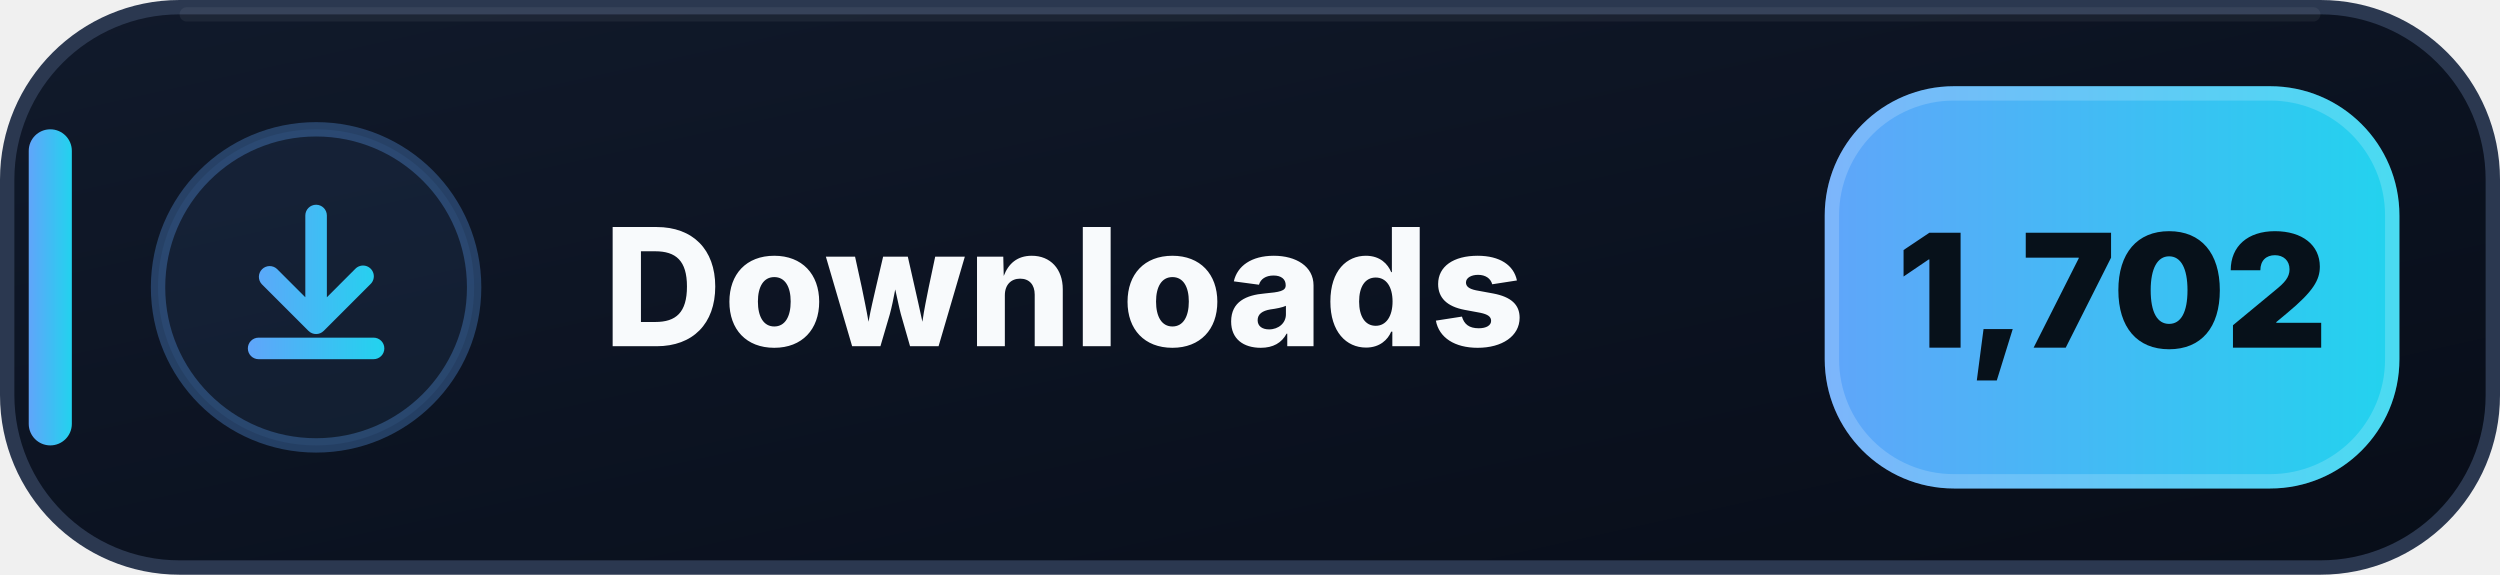
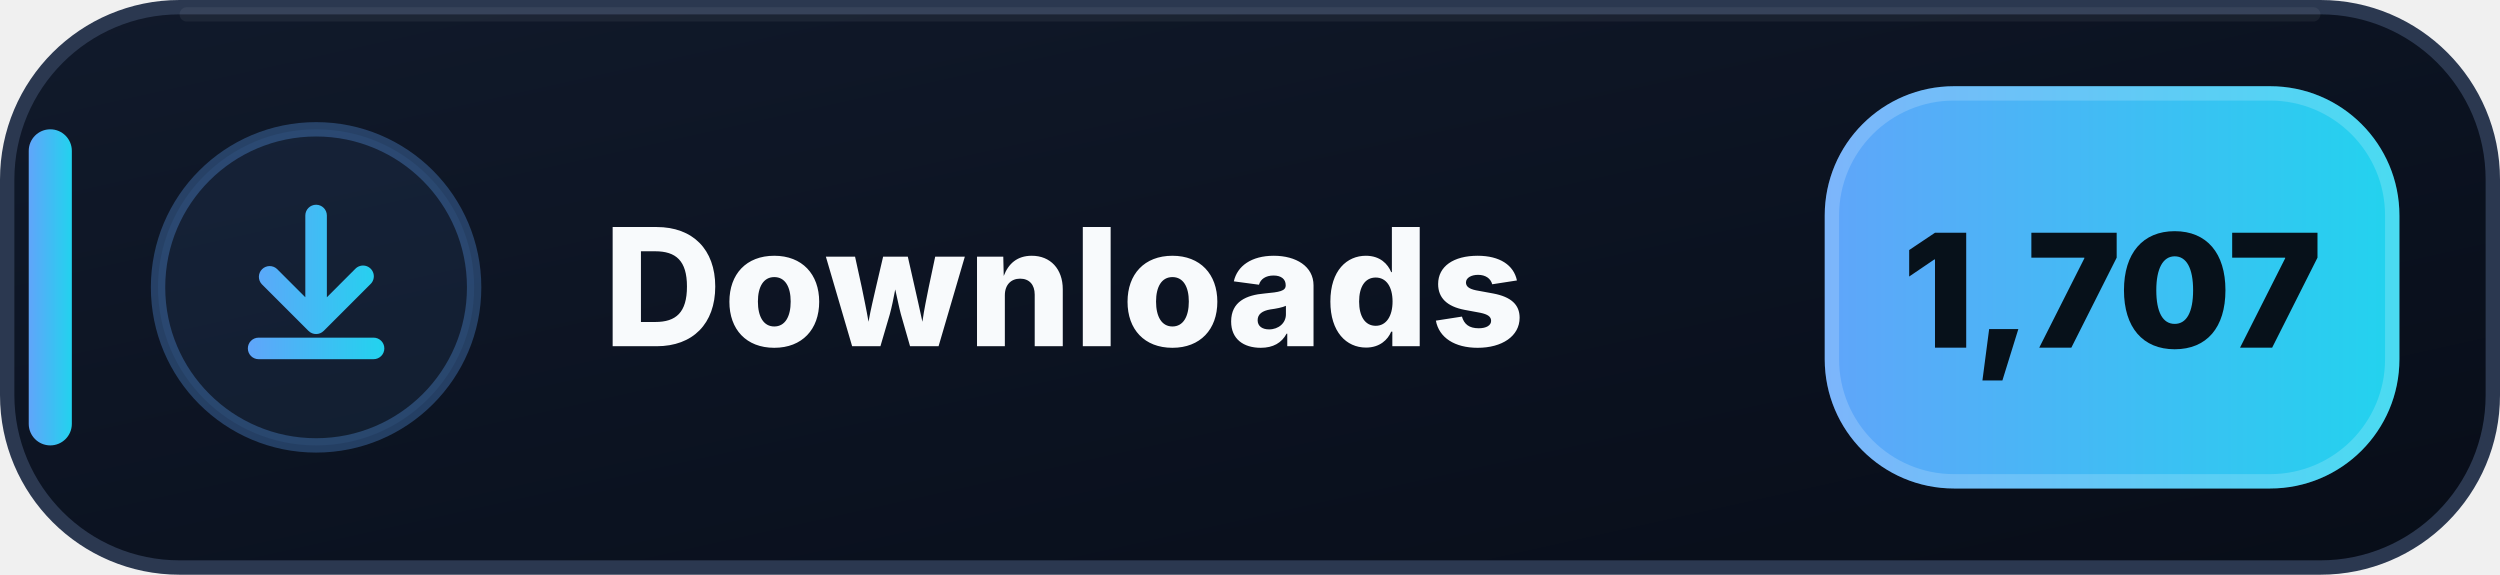
- <svg xmlns="http://www.w3.org/2000/svg" width="174" height="40" viewBox="0 0 174 40" role="img" aria-label="Downloads: 1,702">
+ <svg xmlns="http://www.w3.org/2000/svg" width="174" height="40" viewBox="0 0 174 40" role="img" aria-label="Downloads: 1,707">
  <defs>
    <linearGradient id="downloads-bg" x1="0" y1="0" x2="1" y2="1">
      <stop offset="0" stop-color="#111A2B" />
      <stop offset=".58" stop-color="#0B1220" />
      <stop offset="1" stop-color="#080D18" />
    </linearGradient>
    <linearGradient id="downloads-accent" x1="0" y1="0" x2="1" y2="0">
      <stop offset="0" stop-color="#60A5FA" />
      <stop offset="1" stop-color="#22D3EE" />
    </linearGradient>
  </defs>
  <rect x=".5" y=".5" width="173" height="39" rx="12" fill="url(#downloads-bg)" stroke="#2B3850" />
  <path d="M13 1h148" stroke="#FFFFFF" stroke-opacity=".055" stroke-linecap="round" />
  <rect x="2" y="9" width="3" height="22" rx="1.5" fill="url(#downloads-accent)" />
  <circle cx="22" cy="20" r="11" fill="#60A5FA" fill-opacity=".075" stroke="#60A5FA" stroke-opacity=".3" />
  <g transform="translate(14 12)" fill="url(#downloads-accent)">
    <path d="M8 2.25a.75.75 0 0 1 .75.75v5.69l1.97-1.97a.75.75 0 1 1 1.06 1.06l-3.25 3.25a.75.75 0 0 1-1.06 0L4.22 7.78a.75.75 0 0 1 1.06-1.06l1.97 1.97V3A.75.75 0 0 1 8 2.25Zm-4.75 10a.75.75 0 0 1 .75-.75h8a.75.75 0 0 1 0 1.5H4a.75.75 0 0 1-.75-.75Z" />
  </g>
  <text x="42" y="24.1" fill="#F8FAFC" font-family="Segoe UI,Inter,Arial,sans-serif" font-size="11.4" font-weight="800" letter-spacing=".12">Downloads</text>
  <rect x="127" y="6" width="40" height="28" rx="9" fill="url(#downloads-accent)" />
  <rect x="127.5" y="6.5" width="39" height="27" rx="8.5" fill="none" stroke="#FFFFFF" stroke-opacity=".18" />
-   <text x="147" y="24.2" text-anchor="middle" fill="#07111A" font-family="Segoe UI,Inter,Arial,sans-serif" font-size="11" font-weight="900">1,702</text>
+   <text x="147" y="24.2" text-anchor="middle" fill="#07111A" font-family="Segoe UI,Inter,Arial,sans-serif" font-size="11" font-weight="900">1,707</text>
</svg>
